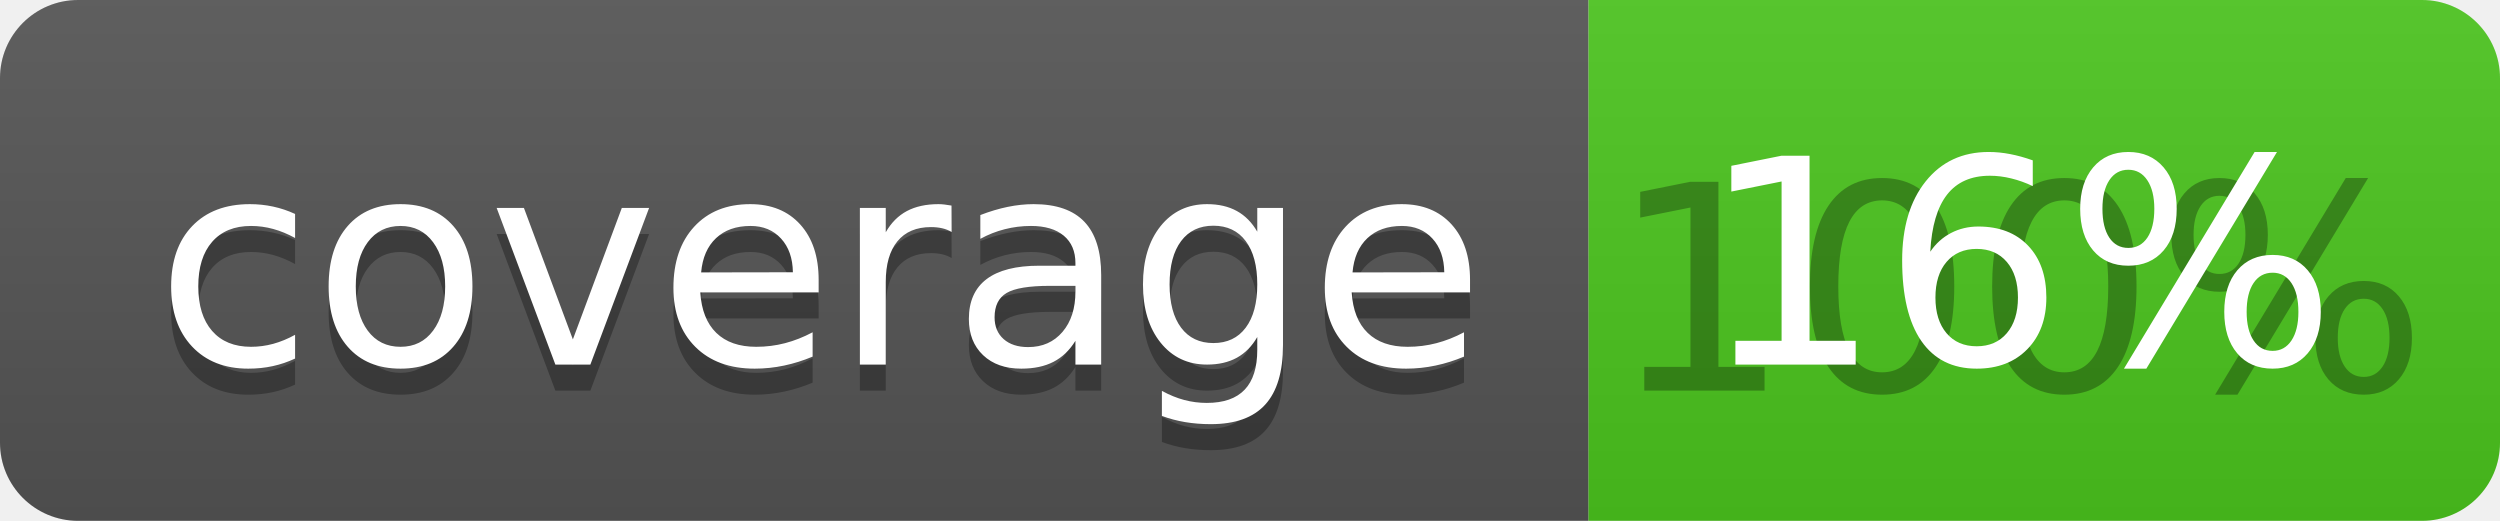
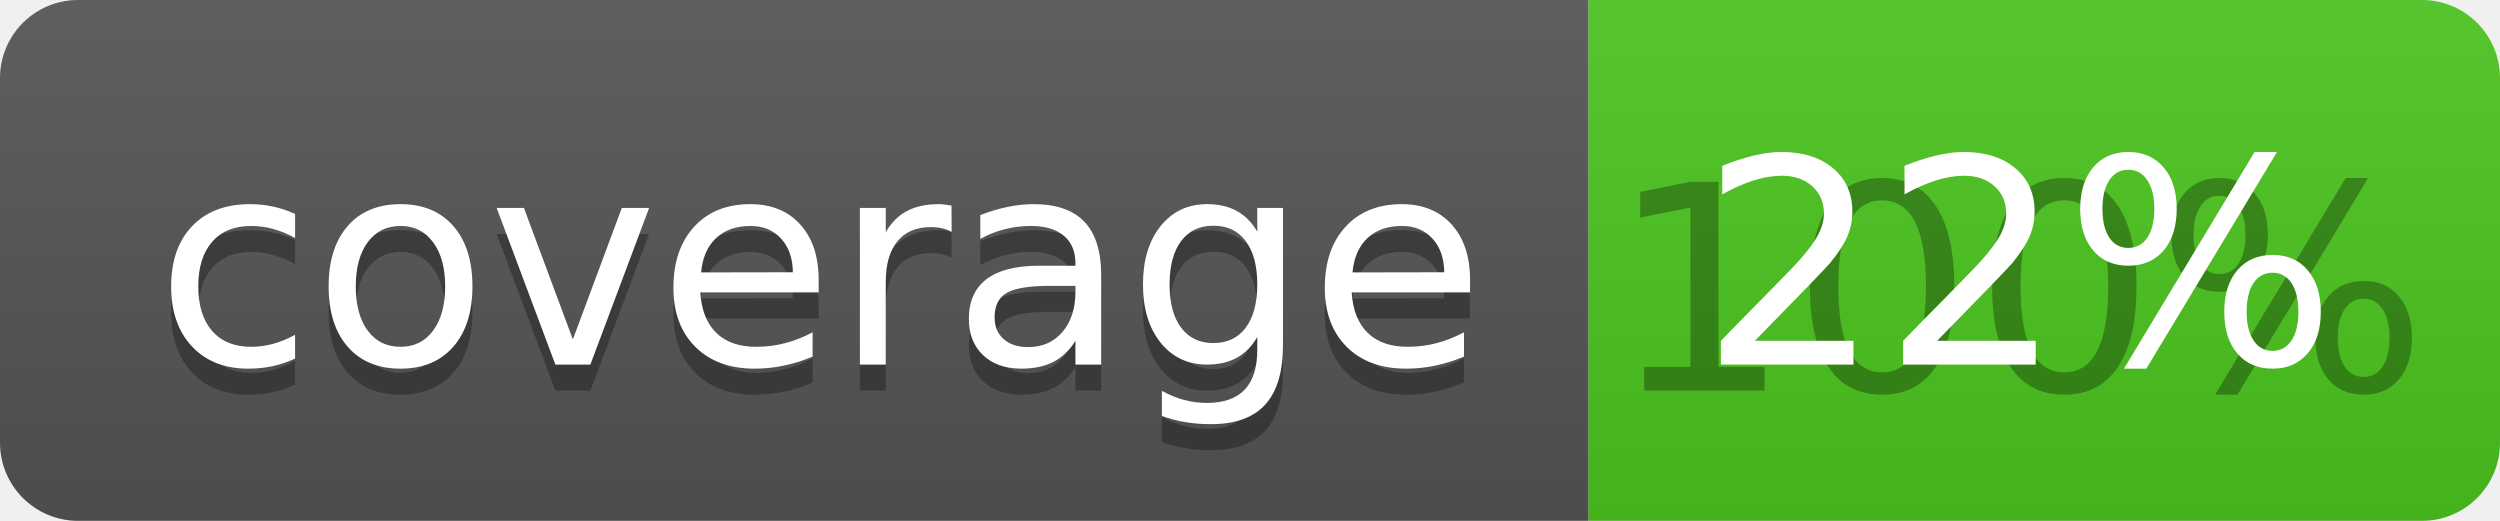
<svg xmlns="http://www.w3.org/2000/svg" width="96" height="20">
  <linearGradient id="b" x2="0" y2="100%">
    <stop offset="0" stop-color="#bbb" stop-opacity=".1" />
    <stop offset="1" stop-opacity=".1" />
  </linearGradient>
  <clipPath id="a">
    <rect width="96" height="20" rx="3" fill="#fff" />
  </clipPath>
  <g clip-path="url(#a)">
    <path fill="#555" d="M0 0h61v20H0z" />
    <path fill="#4CC61E" d="M61 0h35v20H61z" />
    <path fill="url(#b)" d="M0 0h96v20H0z" />
  </g>
  <g fill="#fff" text-anchor="middle" font-family="DejaVu Sans,Verdana,Geneva,sans-serif" font-size="110">
    <text x="315" y="150" fill="#010101" fill-opacity=".3" transform="scale(.1)" textLength="510">coverage</text>
    <text x="315" y="140" transform="scale(.1)" textLength="510">coverage</text>
    <text x="775" y="150" fill="#010101" fill-opacity=".3" transform="scale(.1)" textLength="250">100%</text>
-     <text x="775" y="140" transform="scale(.1)" textLength="250">16%</text>
+     <text x="775" y="140" transform="scale(.1)" textLength="250">22%</text>
  </g>
</svg>
